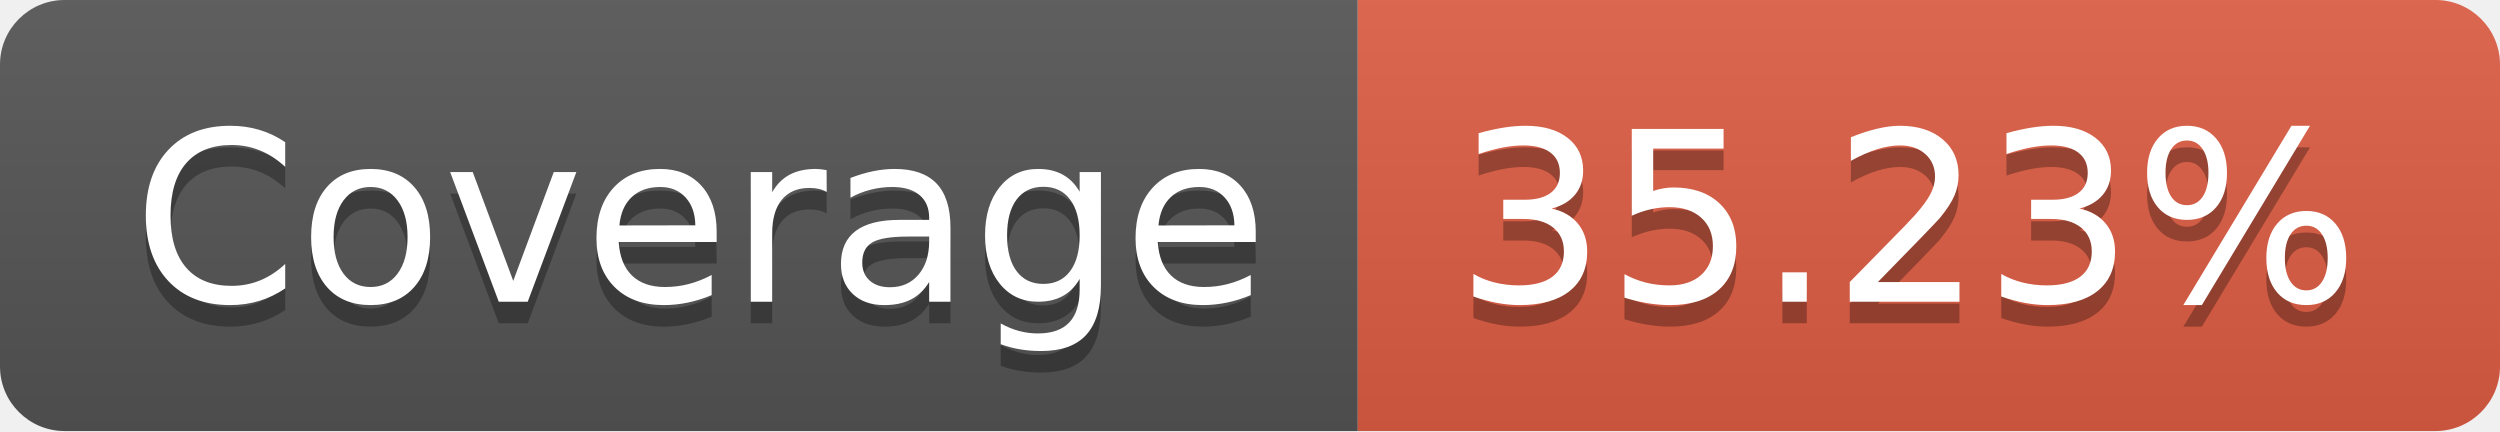
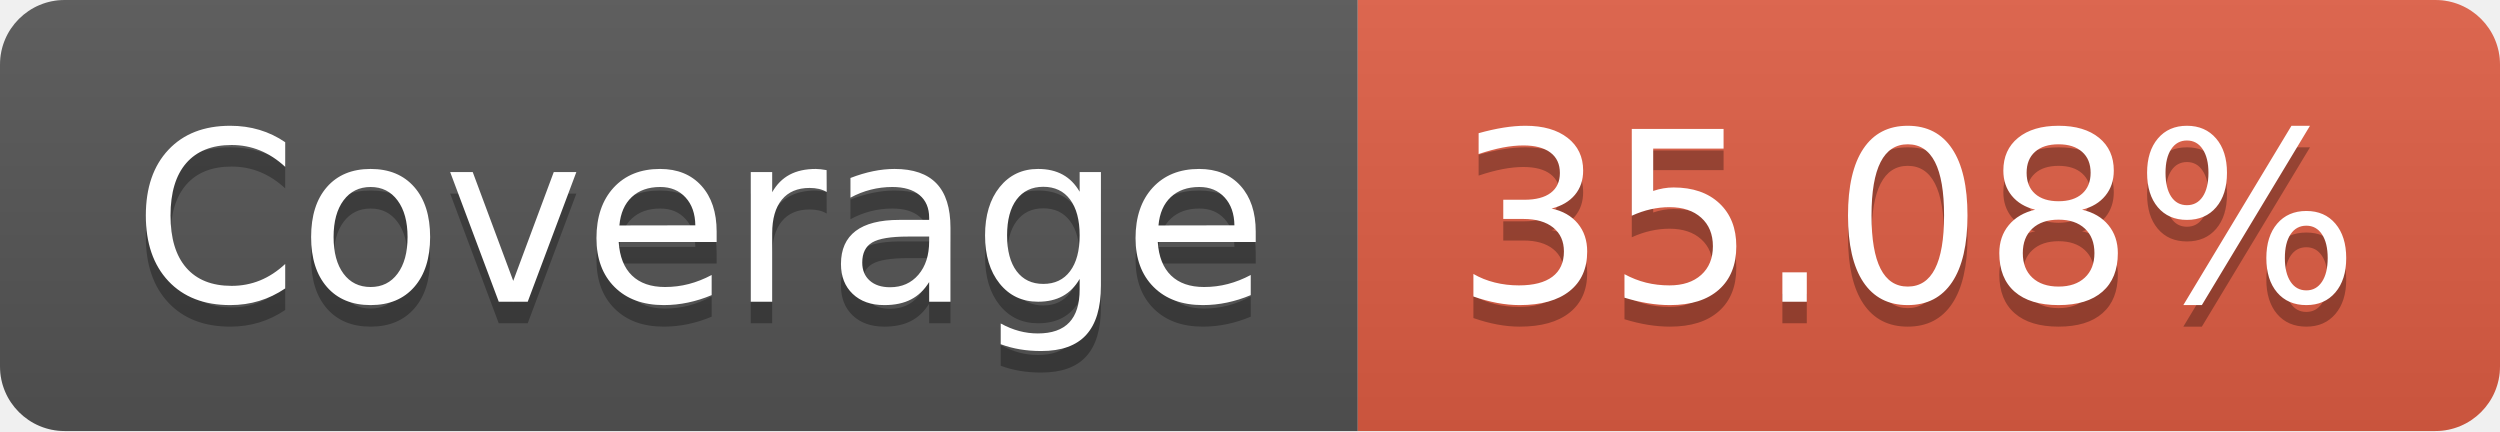
- <svg xmlns="http://www.w3.org/2000/svg" width="116" height="20" role="img" aria-label="Coverage: 35.23%">
+ <svg xmlns="http://www.w3.org/2000/svg" width="116" height="20" role="img" aria-label="Coverage: 35.08%">
  <linearGradient id="s" x2="0" y2="100%">
    <stop offset="0" stop-color="#bbb" stop-opacity=".1" />
    <stop offset="1" stop-opacity=".1" />
  </linearGradient>
  <clipPath id="r">
    <rect width="116" height="20" rx="3" fill="#fff" />
  </clipPath>
  <g clip-path="url(#r)">
    <rect width="63" height="20" fill="#555" />
    <rect x="63" width="53" height="20" fill="#e05d44" />
    <rect width="116" height="20" fill="url(#s)" />
  </g>
  <g fill="#fff" text-anchor="middle" font-family="Verdana,Geneva,DejaVu Sans,sans-serif" text-rendering="geometricPrecision" font-size="110">
    <text aria-hidden="true" x="325" y="150" fill="#010101" fill-opacity=".3" transform="scale(.1)" textLength="530">Coverage</text>
    <text x="325" y="140" transform="scale(.1)" fill="#fff" textLength="530">Coverage</text>
-     <text aria-hidden="true" x="885" y="150" fill="#010101" fill-opacity=".3" transform="scale(.1)" textLength="430">35.23%</text>
-     <text x="885" y="140" transform="scale(.1)" fill="#fff" textLength="430">35.23%</text>
+     <text aria-hidden="true" x="885" y="150" fill="#010101" fill-opacity=".3" transform="scale(.1)" textLength="430">35.08%</text>
+     <text x="885" y="140" transform="scale(.1)" fill="#fff" textLength="430">35.08%</text>
  </g>
</svg>
